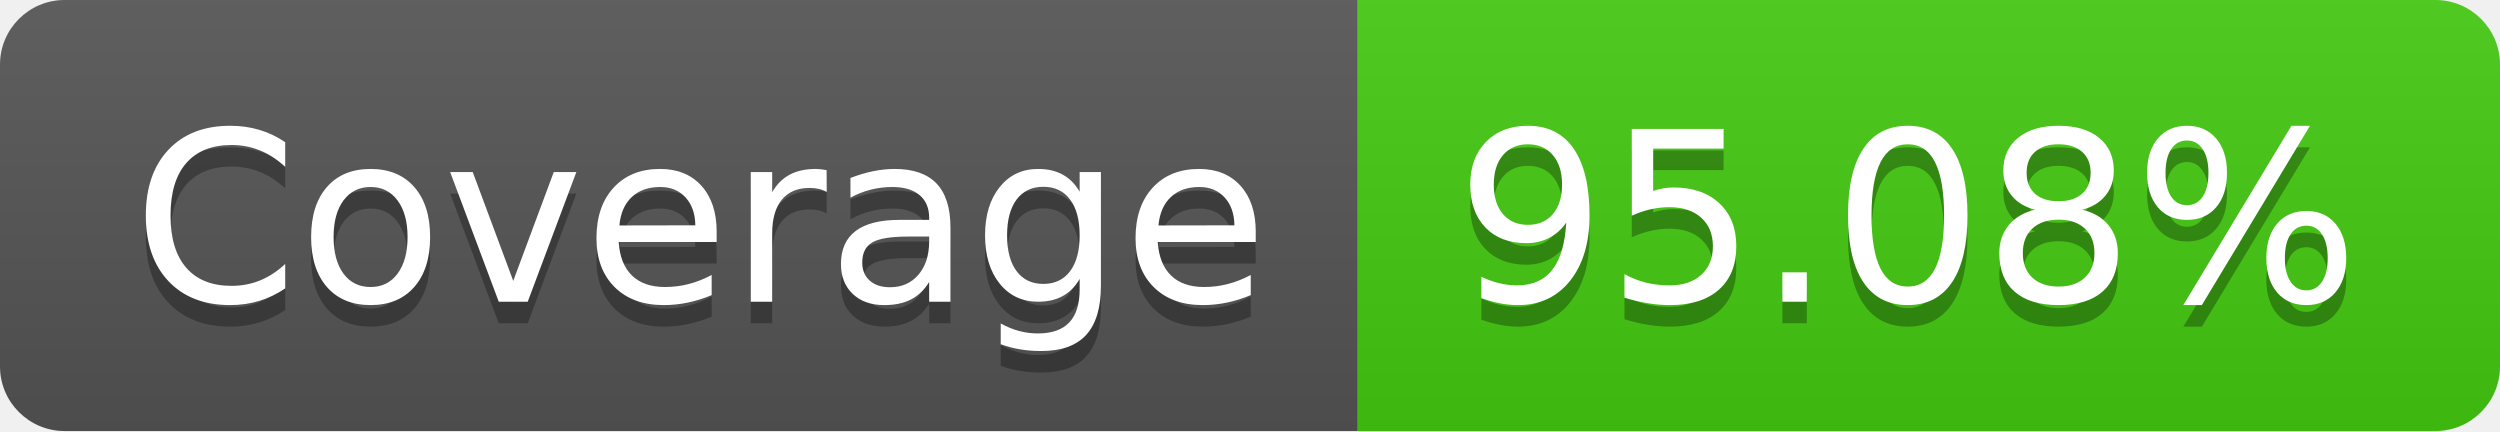
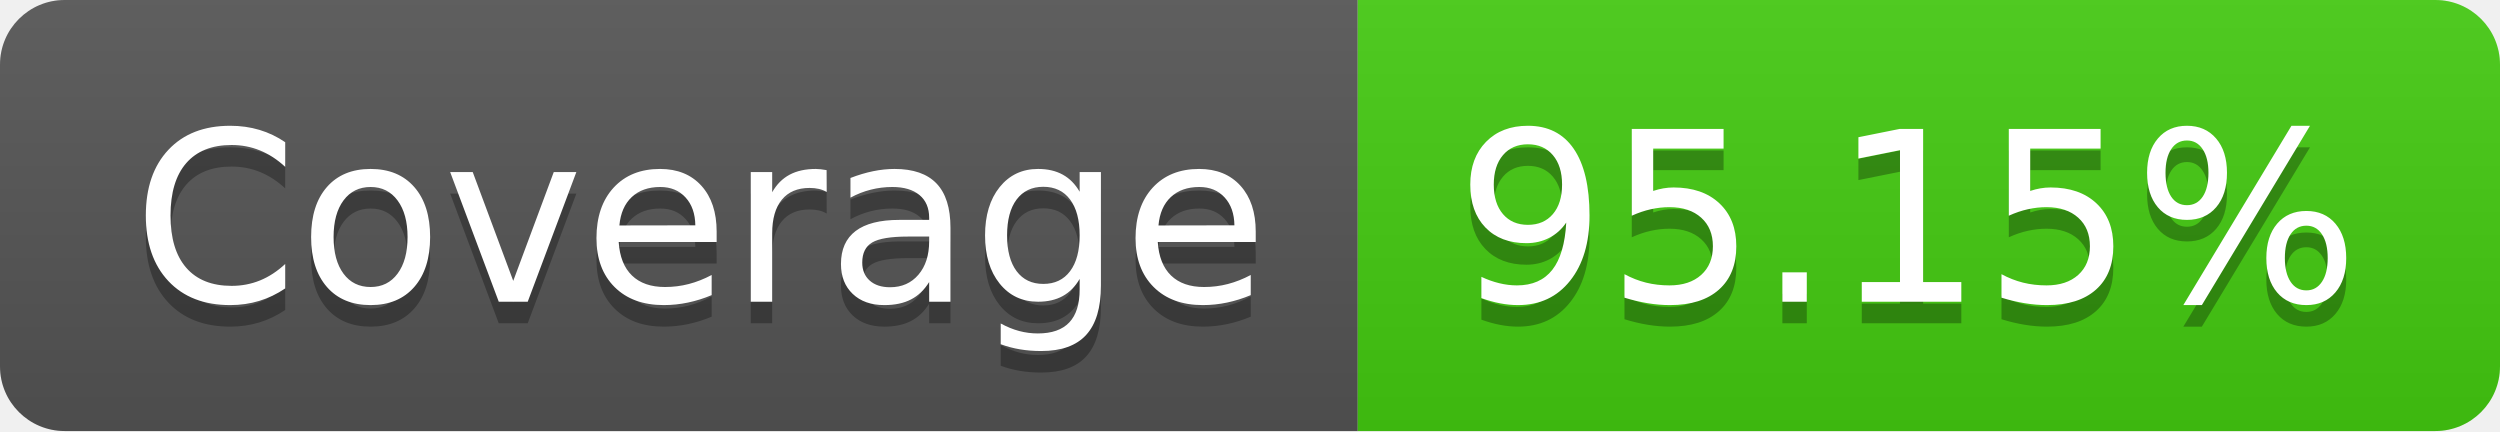
- <svg xmlns="http://www.w3.org/2000/svg" width="116" height="20" role="img" aria-label="Coverage: 95.08%">
+ <svg xmlns="http://www.w3.org/2000/svg" width="116" height="20" role="img" aria-label="Coverage: 95.15%">
  <linearGradient id="s" x2="0" y2="100%">
    <stop offset="0" stop-color="#bbb" stop-opacity=".1" />
    <stop offset="1" stop-opacity=".1" />
  </linearGradient>
  <clipPath id="r">
    <rect width="116" height="20" rx="3" fill="#fff" />
  </clipPath>
  <g clip-path="url(#r)">
    <rect width="63" height="20" fill="#555" />
    <rect x="63" width="53" height="20" fill="#4c1" />
    <rect width="116" height="20" fill="url(#s)" />
  </g>
  <g fill="#fff" text-anchor="middle" font-family="Verdana,Geneva,DejaVu Sans,sans-serif" text-rendering="geometricPrecision" font-size="110">
    <text aria-hidden="true" x="325" y="150" fill="#010101" fill-opacity=".3" transform="scale(.1)" textLength="530">Coverage</text>
    <text x="325" y="140" transform="scale(.1)" fill="#fff" textLength="530">Coverage</text>
-     <text aria-hidden="true" x="885" y="150" fill="#010101" fill-opacity=".3" transform="scale(.1)" textLength="430">95.08%</text>
-     <text x="885" y="140" transform="scale(.1)" fill="#fff" textLength="430">95.08%</text>
+     <text aria-hidden="true" x="885" y="150" fill="#010101" fill-opacity=".3" transform="scale(.1)" textLength="430">95.15%</text>
+     <text x="885" y="140" transform="scale(.1)" fill="#fff" textLength="430">95.15%</text>
  </g>
</svg>
